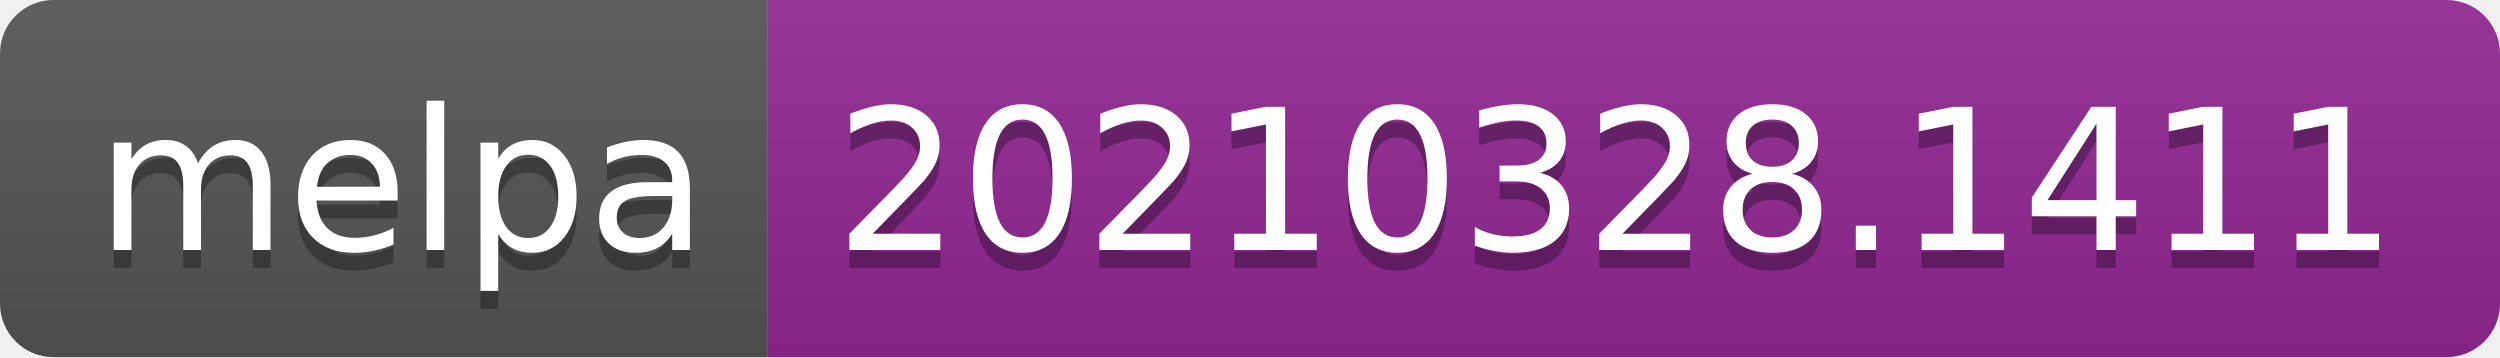
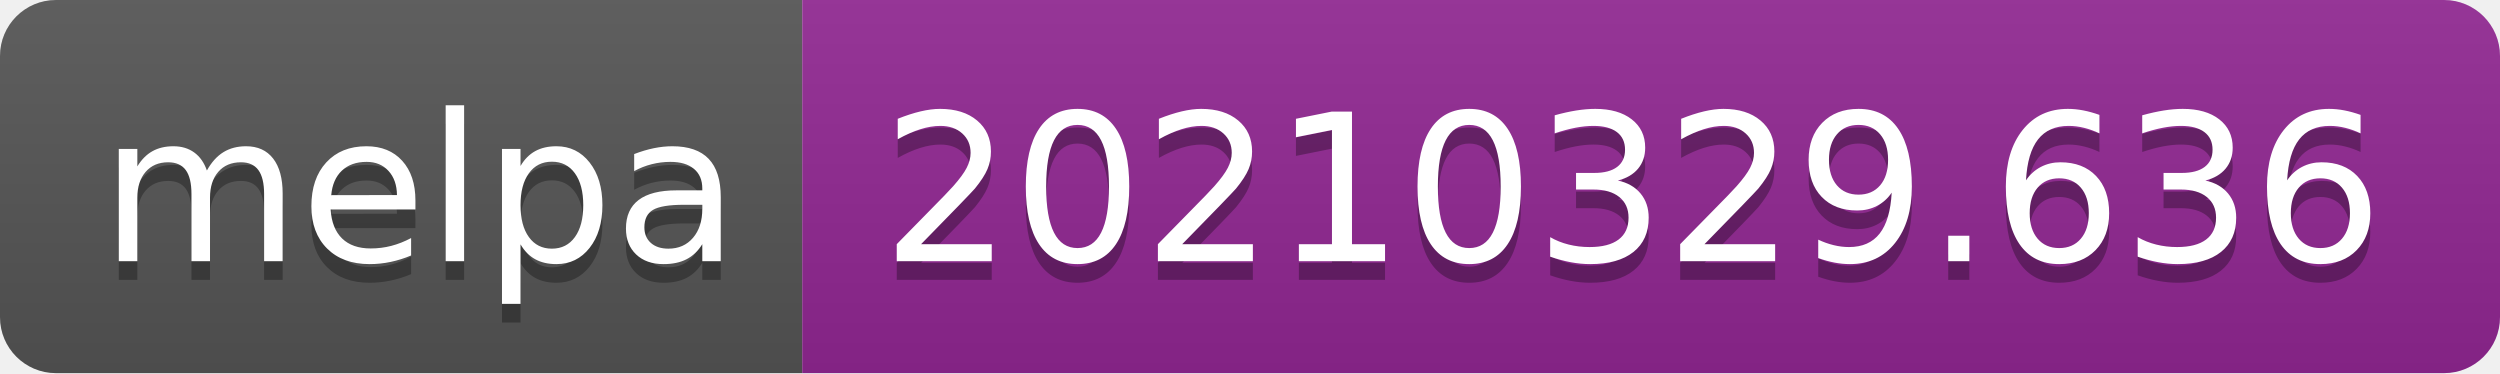
- <svg xmlns="http://www.w3.org/2000/svg" width="140" height="20" role="img" aria-label="melpa: 20210328.1411">
+ <svg xmlns="http://www.w3.org/2000/svg" width="134" height="20" role="img" aria-label="melpa: 20210329.636">
  <linearGradient id="s" x2="0" y2="100%">
    <stop offset="0" stop-color="#bbb" stop-opacity=".1" />
    <stop offset="1" stop-opacity=".1" />
  </linearGradient>
  <clipPath id="r">
-     <rect width="140" height="20" rx="3" fill="#fff" />
+     <rect width="134" height="20" rx="3" fill="#fff" />
  </clipPath>
  <g clip-path="url(#r)">
    <rect width="43" height="20" fill="#555" />
-     <rect x="43" width="97" height="20" fill="#922793" />
-     <rect width="140" height="20" fill="url(#s)" />
+     <rect x="43" width="91" height="20" fill="#922793" />
+     <rect width="134" height="20" fill="url(#s)" />
  </g>
  <g fill="#fff" text-anchor="middle" font-family="Verdana,Geneva,DejaVu Sans,sans-serif" text-rendering="geometricPrecision" font-size="110">
    <text aria-hidden="true" x="225" y="150" fill="#010101" fill-opacity=".3" transform="scale(.1)" textLength="330">melpa</text>
    <text x="225" y="140" transform="scale(.1)" fill="#fff" textLength="330">melpa</text>
-     <text aria-hidden="true" x="905" y="150" fill="#010101" fill-opacity=".3" transform="scale(.1)" textLength="870">20210328.1411</text>
-     <text x="905" y="140" transform="scale(.1)" fill="#fff" textLength="870">20210328.1411</text>
+     <text aria-hidden="true" x="875" y="150" fill="#010101" fill-opacity=".3" transform="scale(.1)" textLength="810">20210329.636</text>
+     <text x="875" y="140" transform="scale(.1)" fill="#fff" textLength="810">20210329.636</text>
  </g>
</svg>
